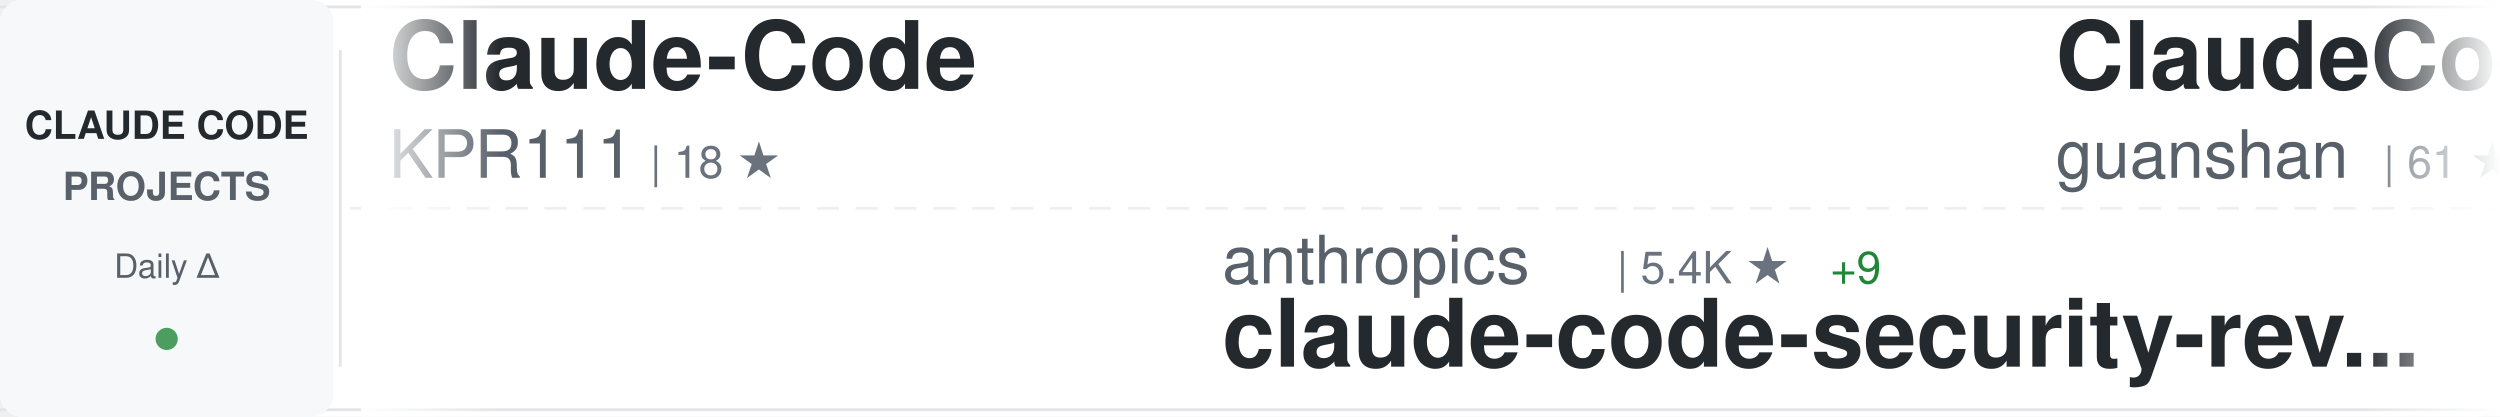
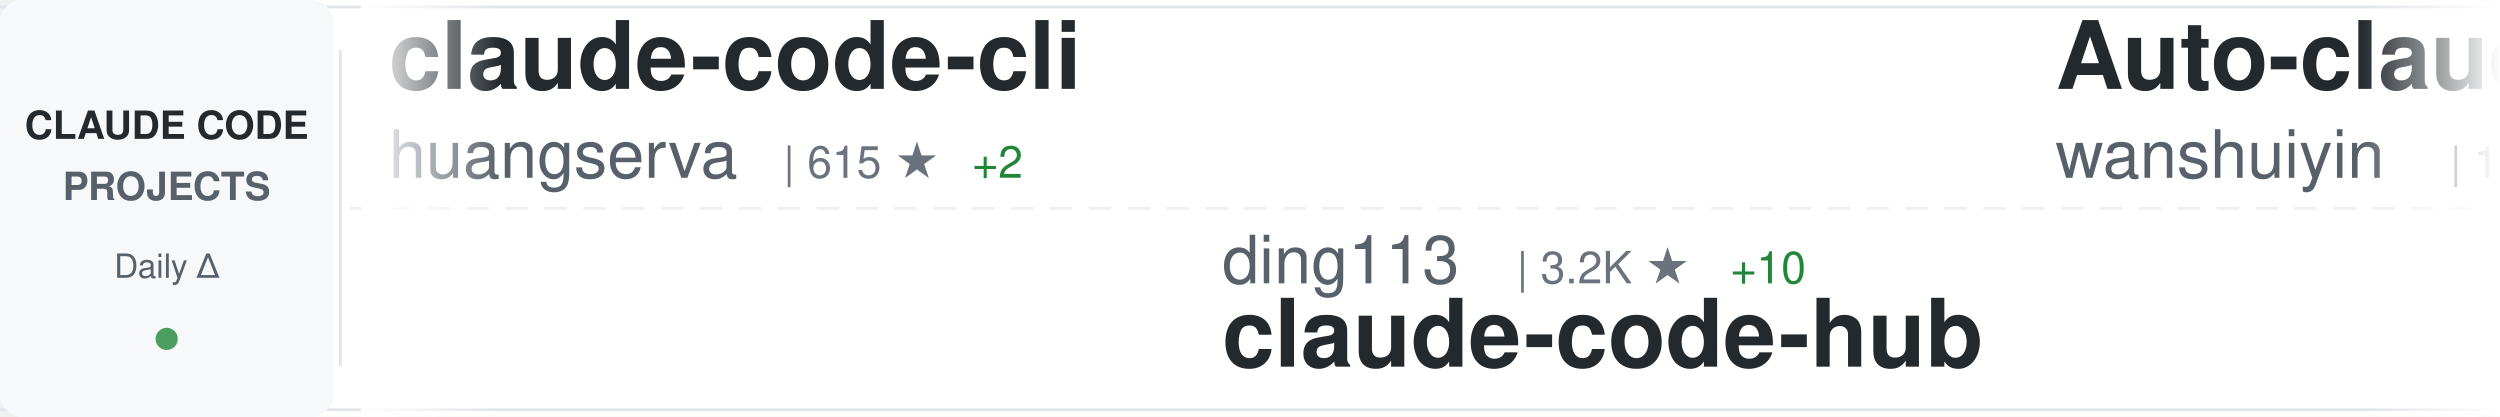
<svg xmlns="http://www.w3.org/2000/svg" width="900" height="150">
  <defs>
    <linearGradient id="awesomeLeftFade" x1="0%" y1="0%" x2="100%" y2="0%">
      <stop offset="0%" style="stop-color:#ffffff;stop-opacity:1" />
      <stop offset="100%" style="stop-color:#ffffff;stop-opacity:0" />
    </linearGradient>
    <linearGradient id="awesomeRightFade" x1="0%" y1="0%" x2="100%" y2="0%">
      <stop offset="0%" style="stop-color:#ffffff;stop-opacity:0" />
      <stop offset="100%" style="stop-color:#ffffff;stop-opacity:1" />
    </linearGradient>
  </defs>
  <rect width="900" height="150" fill="#ffffff" rx="8" />
  <rect x="0" y="2" width="900" height="1" fill="#e1e4e8" />
  <rect x="0" y="147" width="900" height="1" fill="#e1e4e8" />
  <line x1="0" y1="75" x2="900" y2="75" stroke="#e1e4e8" stroke-width="1" stroke-dasharray="8 6" opacity="0.6" />
  <rect x="0" y="0" width="120" height="150" fill="#f6f8fa" rx="8" />
  <text x="60" y="50" font-family="-apple-system, BlinkMacSystemFont, 'Segoe UI', Helvetica, Arial, sans-serif" font-size="14" font-weight="600" fill="#24292e" text-anchor="middle">CLAUDE CODE</text>
  <text x="60" y="72" font-family="-apple-system, BlinkMacSystemFont, 'Segoe UI', Helvetica, Arial, sans-serif" font-size="14" font-weight="600" fill="#586069" text-anchor="middle">PROJECTS</text>
  <text x="60" y="100" font-family="-apple-system, BlinkMacSystemFont, 'Segoe UI', Helvetica, Arial, sans-serif" font-size="12" font-weight="500" fill="#586069" text-anchor="middle">Daily Δ</text>
  <circle cx="60" cy="122" r="4" fill="#22863a" opacity="0.8" />
  <rect x="122" y="18" width="1" height="114" fill="#e1e4e8" />
  <clipPath id="awesomeTickerClip">
    <rect x="130" y="0" width="770" height="150" />
  </clipPath>
  <g clip-path="url(#awesomeTickerClip)">
    <g id="awesomeTickerItems">
      <animateTransform attributeName="transform" attributeType="XML" type="translate" from="0 0" to="-3000 0" dur="54s" repeatCount="indefinite" />
      <g transform="translate(0, 0)">
-         <text x="140" y="32" font-family="-apple-system, BlinkMacSystemFont, 'Segoe UI', Helvetica, Arial, sans-serif" font-size="34" font-weight="600" fill="#24292e">Claude-Code</text>
-         <text x="140" y="64" font-family="-apple-system, BlinkMacSystemFont, 'Segoe UI', Helvetica, Arial, sans-serif" font-size="24" font-weight="400" fill="#586069">KPR111</text>
-         <text x="234" y="64" font-family="-apple-system, BlinkMacSystemFont, 'Segoe UI', Helvetica, Arial, sans-serif" font-size="16" font-weight="500" fill="#6a737d">| 18 ★</text>
+         <text x="140" y="32" font-family="-apple-system, BlinkMacSystemFont, 'Segoe UI', Helvetica, Arial, sans-serif" font-size="34" font-weight="600" fill="#24292e">claude-code-cli</text>
+         <text x="140" y="64" font-family="-apple-system, BlinkMacSystemFont, 'Segoe UI', Helvetica, Arial, sans-serif" font-size="24" font-weight="400" fill="#586069">huangserva</text>
+         <text x="282" y="64" font-family="-apple-system, BlinkMacSystemFont, 'Segoe UI', Helvetica, Arial, sans-serif" font-size="16" font-weight="500" fill="#6a737d">| 615 ★</text>
+         <text x="350" y="64" font-family="-apple-system, BlinkMacSystemFont, 'Segoe UI', Helvetica, Arial, sans-serif" font-size="16" font-weight="500" fill="#22863a"> +2</text>
      </g>
      <g transform="translate(300, 0)">
-         <text x="140" y="102" font-family="-apple-system, BlinkMacSystemFont, 'Segoe UI', Helvetica, Arial, sans-serif" font-size="24" font-weight="400" fill="#586069">anthropics</text>
-         <text x="282" y="102" font-family="-apple-system, BlinkMacSystemFont, 'Segoe UI', Helvetica, Arial, sans-serif" font-size="16" font-weight="500" fill="#6a737d">| 5.4K ★</text>
-         <text x="359" y="102" font-family="-apple-system, BlinkMacSystemFont, 'Segoe UI', Helvetica, Arial, sans-serif" font-size="16" font-weight="500" fill="#22863a"> +9</text>
-         <text x="140" y="132" font-family="-apple-system, BlinkMacSystemFont, 'Segoe UI', Helvetica, Arial, sans-serif" font-size="34" font-weight="600" fill="#24292e">claude-code-security-rev...</text>
+         <text x="140" y="102" font-family="-apple-system, BlinkMacSystemFont, 'Segoe UI', Helvetica, Arial, sans-serif" font-size="24" font-weight="400" fill="#586069">ding113</text>
+         <text x="246" y="102" font-family="-apple-system, BlinkMacSystemFont, 'Segoe UI', Helvetica, Arial, sans-serif" font-size="16" font-weight="500" fill="#6a737d">| 3.2K ★</text>
+         <text x="323" y="102" font-family="-apple-system, BlinkMacSystemFont, 'Segoe UI', Helvetica, Arial, sans-serif" font-size="16" font-weight="500" fill="#22863a"> +10</text>
+         <text x="140" y="132" font-family="-apple-system, BlinkMacSystemFont, 'Segoe UI', Helvetica, Arial, sans-serif" font-size="34" font-weight="600" fill="#24292e">claude-code-hub</text>
      </g>
      <g transform="translate(600, 0)">
-         <text x="140" y="32" font-family="-apple-system, BlinkMacSystemFont, 'Segoe UI', Helvetica, Arial, sans-serif" font-size="34" font-weight="600" fill="#24292e">ClaudeCode</text>
-         <text x="140" y="64" font-family="-apple-system, BlinkMacSystemFont, 'Segoe UI', Helvetica, Arial, sans-serif" font-size="24" font-weight="400" fill="#586069">guanshan</text>
-         <text x="258" y="64" font-family="-apple-system, BlinkMacSystemFont, 'Segoe UI', Helvetica, Arial, sans-serif" font-size="16" font-weight="500" fill="#6a737d">| 61 ★</text>
+         <text x="140" y="32" font-family="-apple-system, BlinkMacSystemFont, 'Segoe UI', Helvetica, Arial, sans-serif" font-size="34" font-weight="600" fill="#24292e">Auto-claude-code-researc...</text>
+         <text x="140" y="64" font-family="-apple-system, BlinkMacSystemFont, 'Segoe UI', Helvetica, Arial, sans-serif" font-size="24" font-weight="400" fill="#586069">wanshuiyin</text>
+         <text x="282" y="64" font-family="-apple-system, BlinkMacSystemFont, 'Segoe UI', Helvetica, Arial, sans-serif" font-size="16" font-weight="500" fill="#6a737d">| 12.9K ★</text>
+         <text x="368" y="64" font-family="-apple-system, BlinkMacSystemFont, 'Segoe UI', Helvetica, Arial, sans-serif" font-size="16" font-weight="500" fill="#22863a"> +47</text>
      </g>
      <g transform="translate(900, 0)">
-         <text x="140" y="102" font-family="-apple-system, BlinkMacSystemFont, 'Segoe UI', Helvetica, Arial, sans-serif" font-size="24" font-weight="400" fill="#586069">nicedreamzapp</text>
-         <text x="318" y="102" font-family="-apple-system, BlinkMacSystemFont, 'Segoe UI', Helvetica, Arial, sans-serif" font-size="16" font-weight="500" fill="#6a737d">| 2.9K ★</text>
-         <text x="395" y="102" font-family="-apple-system, BlinkMacSystemFont, 'Segoe UI', Helvetica, Arial, sans-serif" font-size="16" font-weight="500" fill="#22863a"> +7</text>
-         <text x="140" y="132" font-family="-apple-system, BlinkMacSystemFont, 'Segoe UI', Helvetica, Arial, sans-serif" font-size="34" font-weight="600" fill="#24292e">claude-code-local</text>
+         <text x="140" y="102" font-family="-apple-system, BlinkMacSystemFont, 'Segoe UI', Helvetica, Arial, sans-serif" font-size="24" font-weight="400" fill="#586069">carlvellotti</text>
+         <text x="306" y="102" font-family="-apple-system, BlinkMacSystemFont, 'Segoe UI', Helvetica, Arial, sans-serif" font-size="16" font-weight="500" fill="#6a737d">| 2.1K ★</text>
+         <text x="140" y="132" font-family="-apple-system, BlinkMacSystemFont, 'Segoe UI', Helvetica, Arial, sans-serif" font-size="34" font-weight="600" fill="#24292e">claude-code-pm-course</text>
      </g>
      <g transform="translate(1200, 0)">
-         <text x="140" y="32" font-family="-apple-system, BlinkMacSystemFont, 'Segoe UI', Helvetica, Arial, sans-serif" font-size="34" font-weight="600" fill="#24292e">claude-code-prompts</text>
-         <text x="140" y="64" font-family="-apple-system, BlinkMacSystemFont, 'Segoe UI', Helvetica, Arial, sans-serif" font-size="24" font-weight="400" fill="#586069">repowise-dev</text>
-         <text x="306" y="64" font-family="-apple-system, BlinkMacSystemFont, 'Segoe UI', Helvetica, Arial, sans-serif" font-size="16" font-weight="500" fill="#6a737d">| 1.1K ★</text>
-         <text x="383" y="64" font-family="-apple-system, BlinkMacSystemFont, 'Segoe UI', Helvetica, Arial, sans-serif" font-size="16" font-weight="500" fill="#22863a"> +1</text>
+         <text x="140" y="32" font-family="-apple-system, BlinkMacSystemFont, 'Segoe UI', Helvetica, Arial, sans-serif" font-size="34" font-weight="600" fill="#24292e">claude-code-tips</text>
+         <text x="140" y="64" font-family="-apple-system, BlinkMacSystemFont, 'Segoe UI', Helvetica, Arial, sans-serif" font-size="24" font-weight="400" fill="#586069">ykdojo</text>
+         <text x="234" y="64" font-family="-apple-system, BlinkMacSystemFont, 'Segoe UI', Helvetica, Arial, sans-serif" font-size="16" font-weight="500" fill="#6a737d">| 9.0K ★</text>
+         <text x="311" y="64" font-family="-apple-system, BlinkMacSystemFont, 'Segoe UI', Helvetica, Arial, sans-serif" font-size="16" font-weight="500" fill="#22863a"> +7</text>
      </g>
      <g transform="translate(1500, 0)">
-         <text x="140" y="102" font-family="-apple-system, BlinkMacSystemFont, 'Segoe UI', Helvetica, Arial, sans-serif" font-size="24" font-weight="400" fill="#586069">musistudio</text>
-         <text x="282" y="102" font-family="-apple-system, BlinkMacSystemFont, 'Segoe UI', Helvetica, Arial, sans-serif" font-size="16" font-weight="500" fill="#6a737d">| 35.5K ★</text>
-         <text x="368" y="102" font-family="-apple-system, BlinkMacSystemFont, 'Segoe UI', Helvetica, Arial, sans-serif" font-size="16" font-weight="500" fill="#22863a"> +33</text>
-         <text x="140" y="132" font-family="-apple-system, BlinkMacSystemFont, 'Segoe UI', Helvetica, Arial, sans-serif" font-size="34" font-weight="600" fill="#24292e">claude-code-router</text>
+         <text x="140" y="102" font-family="-apple-system, BlinkMacSystemFont, 'Segoe UI', Helvetica, Arial, sans-serif" font-size="24" font-weight="400" fill="#586069">darcyegb</text>
+         <text x="258" y="102" font-family="-apple-system, BlinkMacSystemFont, 'Segoe UI', Helvetica, Arial, sans-serif" font-size="16" font-weight="500" fill="#6a737d">| 739 ★</text>
+         <text x="326" y="102" font-family="-apple-system, BlinkMacSystemFont, 'Segoe UI', Helvetica, Arial, sans-serif" font-size="16" font-weight="500" fill="#22863a"> +2</text>
+         <text x="140" y="132" font-family="-apple-system, BlinkMacSystemFont, 'Segoe UI', Helvetica, Arial, sans-serif" font-size="34" font-weight="600" fill="#24292e">ClaudeCodeAgents</text>
      </g>
      <g transform="translate(1800, 0)">
-         <text x="140" y="32" font-family="-apple-system, BlinkMacSystemFont, 'Segoe UI', Helvetica, Arial, sans-serif" font-size="34" font-weight="600" fill="#24292e">Claude-Code</text>
-         <text x="140" y="64" font-family="-apple-system, BlinkMacSystemFont, 'Segoe UI', Helvetica, Arial, sans-serif" font-size="24" font-weight="400" fill="#586069">pengchengneo</text>
-         <text x="306" y="64" font-family="-apple-system, BlinkMacSystemFont, 'Segoe UI', Helvetica, Arial, sans-serif" font-size="16" font-weight="500" fill="#6a737d">| 1.6K ★</text>
-         <text x="383" y="64" font-family="-apple-system, BlinkMacSystemFont, 'Segoe UI', Helvetica, Arial, sans-serif" font-size="16" font-weight="500" fill="#22863a"> +2</text>
+         <text x="140" y="32" font-family="-apple-system, BlinkMacSystemFont, 'Segoe UI', Helvetica, Arial, sans-serif" font-size="34" font-weight="600" fill="#24292e">claude-code-source</text>
+         <text x="140" y="64" font-family="-apple-system, BlinkMacSystemFont, 'Segoe UI', Helvetica, Arial, sans-serif" font-size="24" font-weight="400" fill="#586069">AprilNEA</text>
+         <text x="258" y="64" font-family="-apple-system, BlinkMacSystemFont, 'Segoe UI', Helvetica, Arial, sans-serif" font-size="16" font-weight="500" fill="#6a737d">| 387 ★</text>
      </g>
      <g transform="translate(2100, 0)">
        <text x="140" y="102" font-family="-apple-system, BlinkMacSystemFont, 'Segoe UI', Helvetica, Arial, sans-serif" font-size="24" font-weight="400" fill="#586069">fuergaosi233</text>
        <text x="306" y="102" font-family="-apple-system, BlinkMacSystemFont, 'Segoe UI', Helvetica, Arial, sans-serif" font-size="16" font-weight="500" fill="#6a737d">| 2.7K ★</text>
        <text x="383" y="102" font-family="-apple-system, BlinkMacSystemFont, 'Segoe UI', Helvetica, Arial, sans-serif" font-size="16" font-weight="500" fill="#22863a"> +1</text>
        <text x="140" y="132" font-family="-apple-system, BlinkMacSystemFont, 'Segoe UI', Helvetica, Arial, sans-serif" font-size="34" font-weight="600" fill="#24292e">claude-code-proxy</text>
      </g>
      <g transform="translate(2400, 0)">
-         <text x="140" y="32" font-family="-apple-system, BlinkMacSystemFont, 'Segoe UI', Helvetica, Arial, sans-serif" font-size="34" font-weight="600" fill="#24292e">sc-claude-code-files</text>
-         <text x="140" y="64" font-family="-apple-system, BlinkMacSystemFont, 'Segoe UI', Helvetica, Arial, sans-serif" font-size="24" font-weight="400" fill="#586069">https-deeplearning-ai</text>
-         <text x="414" y="64" font-family="-apple-system, BlinkMacSystemFont, 'Segoe UI', Helvetica, Arial, sans-serif" font-size="16" font-weight="500" fill="#6a737d">| 533 ★</text>
+         <text x="140" y="32" font-family="-apple-system, BlinkMacSystemFont, 'Segoe UI', Helvetica, Arial, sans-serif" font-size="34" font-weight="600" fill="#24292e">claude-code-best-practic...</text>
+         <text x="140" y="64" font-family="-apple-system, BlinkMacSystemFont, 'Segoe UI', Helvetica, Arial, sans-serif" font-size="24" font-weight="400" fill="#586069">shanraisshan</text>
+         <text x="306" y="64" font-family="-apple-system, BlinkMacSystemFont, 'Segoe UI', Helvetica, Arial, sans-serif" font-size="16" font-weight="500" fill="#6a737d">| 61.8K ★</text>
+         <text x="392" y="64" font-family="-apple-system, BlinkMacSystemFont, 'Segoe UI', Helvetica, Arial, sans-serif" font-size="16" font-weight="500" fill="#22863a"> +104</text>
      </g>
      <g transform="translate(2700, 0)">
-         <text x="140" y="102" font-family="-apple-system, BlinkMacSystemFont, 'Segoe UI', Helvetica, Arial, sans-serif" font-size="24" font-weight="400" fill="#586069">shareAI-lab</text>
-         <text x="294" y="102" font-family="-apple-system, BlinkMacSystemFont, 'Segoe UI', Helvetica, Arial, sans-serif" font-size="16" font-weight="500" fill="#6a737d">| 69.4K ★</text>
-         <text x="380" y="102" font-family="-apple-system, BlinkMacSystemFont, 'Segoe UI', Helvetica, Arial, sans-serif" font-size="16" font-weight="500" fill="#22863a"> +208</text>
-         <text x="140" y="132" font-family="-apple-system, BlinkMacSystemFont, 'Segoe UI', Helvetica, Arial, sans-serif" font-size="34" font-weight="600" fill="#24292e">learn-claude-code</text>
+         <text x="140" y="102" font-family="-apple-system, BlinkMacSystemFont, 'Segoe UI', Helvetica, Arial, sans-serif" font-size="24" font-weight="400" fill="#586069">anthropics</text>
+         <text x="282" y="102" font-family="-apple-system, BlinkMacSystemFont, 'Segoe UI', Helvetica, Arial, sans-serif" font-size="16" font-weight="500" fill="#6a737d">| 157.3K ★</text>
+         <text x="377" y="102" font-family="-apple-system, BlinkMacSystemFont, 'Segoe UI', Helvetica, Arial, sans-serif" font-size="16" font-weight="500" fill="#22863a"> +352</text>
+         <text x="140" y="132" font-family="-apple-system, BlinkMacSystemFont, 'Segoe UI', Helvetica, Arial, sans-serif" font-size="34" font-weight="600" fill="#24292e">skills</text>
      </g>
      <g transform="translate(3000, 0)">
-         <text x="140" y="32" font-family="-apple-system, BlinkMacSystemFont, 'Segoe UI', Helvetica, Arial, sans-serif" font-size="34" font-weight="600" fill="#24292e">Claude-Code</text>
-         <text x="140" y="64" font-family="-apple-system, BlinkMacSystemFont, 'Segoe UI', Helvetica, Arial, sans-serif" font-size="24" font-weight="400" fill="#586069">KPR111</text>
-         <text x="234" y="64" font-family="-apple-system, BlinkMacSystemFont, 'Segoe UI', Helvetica, Arial, sans-serif" font-size="16" font-weight="500" fill="#6a737d">| 18 ★</text>
+         <text x="140" y="32" font-family="-apple-system, BlinkMacSystemFont, 'Segoe UI', Helvetica, Arial, sans-serif" font-size="34" font-weight="600" fill="#24292e">claude-code-cli</text>
+         <text x="140" y="64" font-family="-apple-system, BlinkMacSystemFont, 'Segoe UI', Helvetica, Arial, sans-serif" font-size="24" font-weight="400" fill="#586069">huangserva</text>
+         <text x="282" y="64" font-family="-apple-system, BlinkMacSystemFont, 'Segoe UI', Helvetica, Arial, sans-serif" font-size="16" font-weight="500" fill="#6a737d">| 615 ★</text>
+         <text x="350" y="64" font-family="-apple-system, BlinkMacSystemFont, 'Segoe UI', Helvetica, Arial, sans-serif" font-size="16" font-weight="500" fill="#22863a"> +2</text>
      </g>
      <g transform="translate(3300, 0)">
-         <text x="140" y="102" font-family="-apple-system, BlinkMacSystemFont, 'Segoe UI', Helvetica, Arial, sans-serif" font-size="24" font-weight="400" fill="#586069">anthropics</text>
-         <text x="282" y="102" font-family="-apple-system, BlinkMacSystemFont, 'Segoe UI', Helvetica, Arial, sans-serif" font-size="16" font-weight="500" fill="#6a737d">| 5.4K ★</text>
-         <text x="359" y="102" font-family="-apple-system, BlinkMacSystemFont, 'Segoe UI', Helvetica, Arial, sans-serif" font-size="16" font-weight="500" fill="#22863a"> +9</text>
-         <text x="140" y="132" font-family="-apple-system, BlinkMacSystemFont, 'Segoe UI', Helvetica, Arial, sans-serif" font-size="34" font-weight="600" fill="#24292e">claude-code-security-rev...</text>
+         <text x="140" y="102" font-family="-apple-system, BlinkMacSystemFont, 'Segoe UI', Helvetica, Arial, sans-serif" font-size="24" font-weight="400" fill="#586069">ding113</text>
+         <text x="246" y="102" font-family="-apple-system, BlinkMacSystemFont, 'Segoe UI', Helvetica, Arial, sans-serif" font-size="16" font-weight="500" fill="#6a737d">| 3.2K ★</text>
+         <text x="323" y="102" font-family="-apple-system, BlinkMacSystemFont, 'Segoe UI', Helvetica, Arial, sans-serif" font-size="16" font-weight="500" fill="#22863a"> +10</text>
+         <text x="140" y="132" font-family="-apple-system, BlinkMacSystemFont, 'Segoe UI', Helvetica, Arial, sans-serif" font-size="34" font-weight="600" fill="#24292e">claude-code-hub</text>
      </g>
      <g transform="translate(3600, 0)">
-         <text x="140" y="32" font-family="-apple-system, BlinkMacSystemFont, 'Segoe UI', Helvetica, Arial, sans-serif" font-size="34" font-weight="600" fill="#24292e">ClaudeCode</text>
-         <text x="140" y="64" font-family="-apple-system, BlinkMacSystemFont, 'Segoe UI', Helvetica, Arial, sans-serif" font-size="24" font-weight="400" fill="#586069">guanshan</text>
-         <text x="258" y="64" font-family="-apple-system, BlinkMacSystemFont, 'Segoe UI', Helvetica, Arial, sans-serif" font-size="16" font-weight="500" fill="#6a737d">| 61 ★</text>
+         <text x="140" y="32" font-family="-apple-system, BlinkMacSystemFont, 'Segoe UI', Helvetica, Arial, sans-serif" font-size="34" font-weight="600" fill="#24292e">Auto-claude-code-researc...</text>
+         <text x="140" y="64" font-family="-apple-system, BlinkMacSystemFont, 'Segoe UI', Helvetica, Arial, sans-serif" font-size="24" font-weight="400" fill="#586069">wanshuiyin</text>
+         <text x="282" y="64" font-family="-apple-system, BlinkMacSystemFont, 'Segoe UI', Helvetica, Arial, sans-serif" font-size="16" font-weight="500" fill="#6a737d">| 12.9K ★</text>
+         <text x="368" y="64" font-family="-apple-system, BlinkMacSystemFont, 'Segoe UI', Helvetica, Arial, sans-serif" font-size="16" font-weight="500" fill="#22863a"> +47</text>
      </g>
      <g transform="translate(3900, 0)">
-         <text x="140" y="102" font-family="-apple-system, BlinkMacSystemFont, 'Segoe UI', Helvetica, Arial, sans-serif" font-size="24" font-weight="400" fill="#586069">nicedreamzapp</text>
-         <text x="318" y="102" font-family="-apple-system, BlinkMacSystemFont, 'Segoe UI', Helvetica, Arial, sans-serif" font-size="16" font-weight="500" fill="#6a737d">| 2.9K ★</text>
-         <text x="395" y="102" font-family="-apple-system, BlinkMacSystemFont, 'Segoe UI', Helvetica, Arial, sans-serif" font-size="16" font-weight="500" fill="#22863a"> +7</text>
-         <text x="140" y="132" font-family="-apple-system, BlinkMacSystemFont, 'Segoe UI', Helvetica, Arial, sans-serif" font-size="34" font-weight="600" fill="#24292e">claude-code-local</text>
+         <text x="140" y="102" font-family="-apple-system, BlinkMacSystemFont, 'Segoe UI', Helvetica, Arial, sans-serif" font-size="24" font-weight="400" fill="#586069">carlvellotti</text>
+         <text x="306" y="102" font-family="-apple-system, BlinkMacSystemFont, 'Segoe UI', Helvetica, Arial, sans-serif" font-size="16" font-weight="500" fill="#6a737d">| 2.1K ★</text>
+         <text x="140" y="132" font-family="-apple-system, BlinkMacSystemFont, 'Segoe UI', Helvetica, Arial, sans-serif" font-size="34" font-weight="600" fill="#24292e">claude-code-pm-course</text>
      </g>
    </g>
  </g>
  <rect x="130" y="0" width="50" height="150" fill="url(#awesomeLeftFade)" />
  <rect x="850" y="0" width="50" height="150" fill="url(#awesomeRightFade)" />
</svg>
